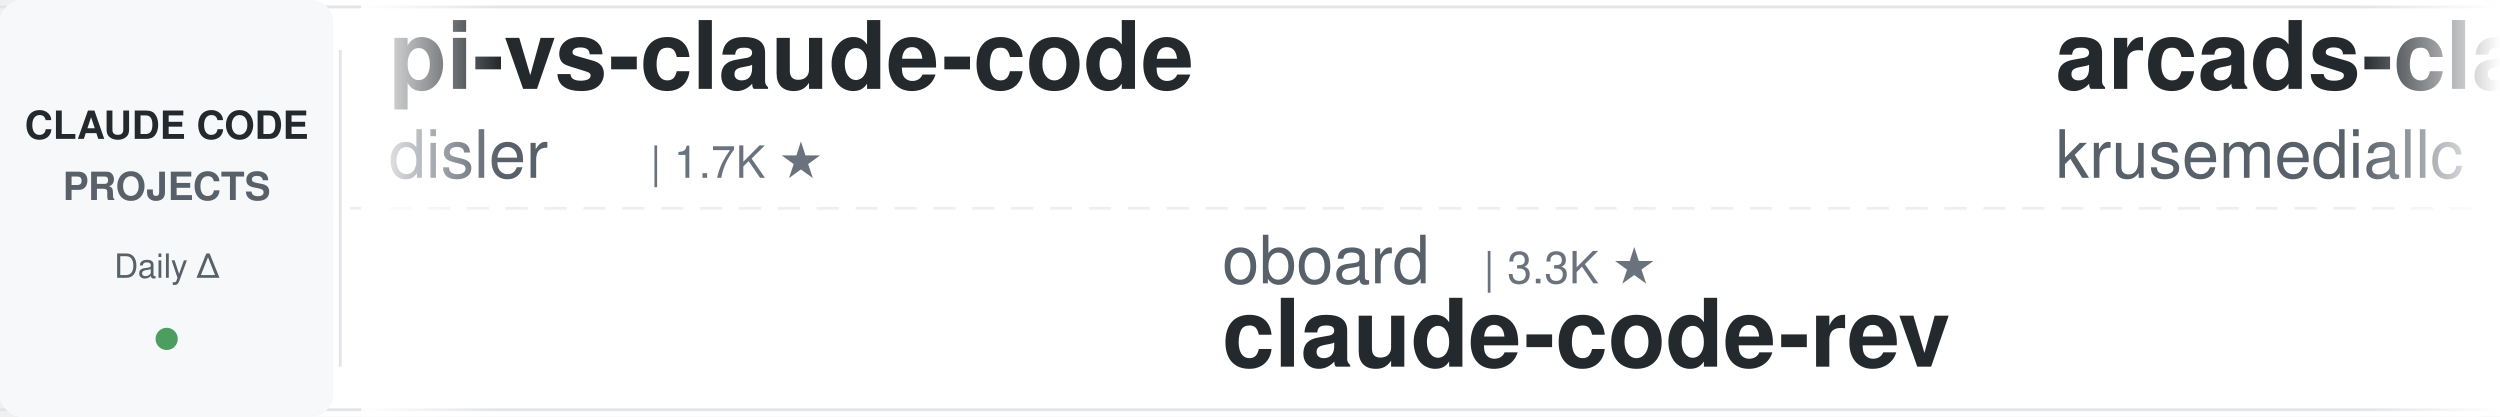
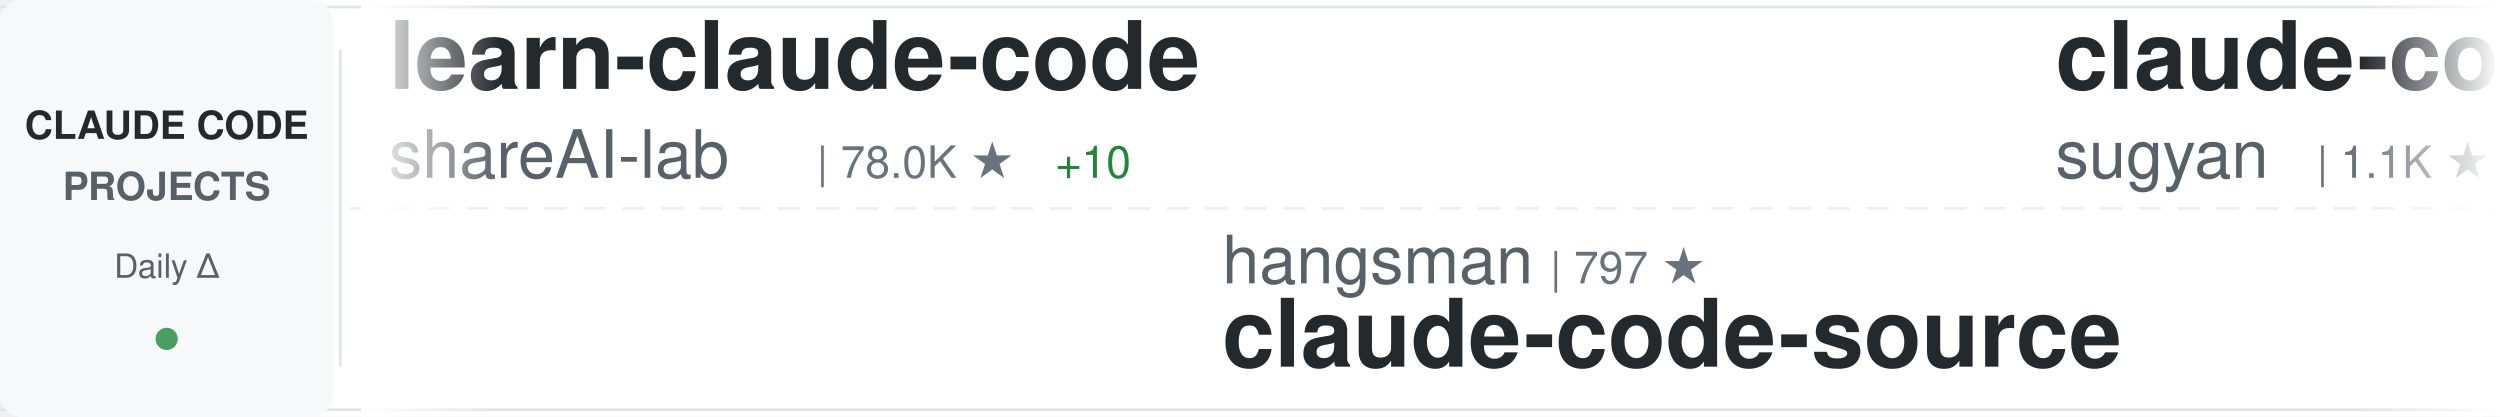
<svg xmlns="http://www.w3.org/2000/svg" width="900" height="150">
  <defs>
    <linearGradient id="awesomeLeftFade" x1="0%" y1="0%" x2="100%" y2="0%">
      <stop offset="0%" style="stop-color:#ffffff;stop-opacity:1" />
      <stop offset="100%" style="stop-color:#ffffff;stop-opacity:0" />
    </linearGradient>
    <linearGradient id="awesomeRightFade" x1="0%" y1="0%" x2="100%" y2="0%">
      <stop offset="0%" style="stop-color:#ffffff;stop-opacity:0" />
      <stop offset="100%" style="stop-color:#ffffff;stop-opacity:1" />
    </linearGradient>
  </defs>
  <rect width="900" height="150" fill="#ffffff" rx="8" />
  <rect x="0" y="2" width="900" height="1" fill="#e1e4e8" />
  <rect x="0" y="147" width="900" height="1" fill="#e1e4e8" />
  <line x1="0" y1="75" x2="900" y2="75" stroke="#e1e4e8" stroke-width="1" stroke-dasharray="8 6" opacity="0.6" />
  <rect x="0" y="0" width="120" height="150" fill="#f6f8fa" rx="8" />
  <text x="60" y="50" font-family="-apple-system, BlinkMacSystemFont, 'Segoe UI', Helvetica, Arial, sans-serif" font-size="14" font-weight="600" fill="#24292e" text-anchor="middle">CLAUDE CODE</text>
  <text x="60" y="72" font-family="-apple-system, BlinkMacSystemFont, 'Segoe UI', Helvetica, Arial, sans-serif" font-size="14" font-weight="600" fill="#586069" text-anchor="middle">PROJECTS</text>
  <text x="60" y="100" font-family="-apple-system, BlinkMacSystemFont, 'Segoe UI', Helvetica, Arial, sans-serif" font-size="12" font-weight="500" fill="#586069" text-anchor="middle">Daily Δ</text>
  <circle cx="60" cy="122" r="4" fill="#22863a" opacity="0.8" />
  <rect x="122" y="18" width="1" height="114" fill="#e1e4e8" />
  <clipPath id="awesomeTickerClip">
    <rect x="130" y="0" width="770" height="150" />
  </clipPath>
  <g clip-path="url(#awesomeTickerClip)">
    <g id="awesomeTickerItems">
      <animateTransform attributeName="transform" attributeType="XML" type="translate" from="0 0" to="-3000 0" dur="54s" repeatCount="indefinite" />
      <g transform="translate(0, 0)">
-         <text x="140" y="32" font-family="-apple-system, BlinkMacSystemFont, 'Segoe UI', Helvetica, Arial, sans-serif" font-size="34" font-weight="600" fill="#24292e">pi-vs-claude-code</text>
-         <text x="140" y="64" font-family="-apple-system, BlinkMacSystemFont, 'Segoe UI', Helvetica, Arial, sans-serif" font-size="24" font-weight="400" fill="#586069">disler</text>
-         <text x="234" y="64" font-family="-apple-system, BlinkMacSystemFont, 'Segoe UI', Helvetica, Arial, sans-serif" font-size="16" font-weight="500" fill="#6a737d">| 1.7K ★</text>
+         <text x="140" y="32" font-family="-apple-system, BlinkMacSystemFont, 'Segoe UI', Helvetica, Arial, sans-serif" font-size="34" font-weight="600" fill="#24292e">learn-claude-code</text>
+         <text x="140" y="64" font-family="-apple-system, BlinkMacSystemFont, 'Segoe UI', Helvetica, Arial, sans-serif" font-size="24" font-weight="400" fill="#586069">shareAI-lab</text>
+         <text x="294" y="64" font-family="-apple-system, BlinkMacSystemFont, 'Segoe UI', Helvetica, Arial, sans-serif" font-size="16" font-weight="500" fill="#6a737d">| 78.0K ★</text>
+         <text x="380" y="64" font-family="-apple-system, BlinkMacSystemFont, 'Segoe UI', Helvetica, Arial, sans-serif" font-size="16" font-weight="500" fill="#22863a"> +10</text>
      </g>
      <g transform="translate(300, 0)">
-         <text x="140" y="102" font-family="-apple-system, BlinkMacSystemFont, 'Segoe UI', Helvetica, Arial, sans-serif" font-size="24" font-weight="400" fill="#586069">oboard</text>
-         <text x="234" y="102" font-family="-apple-system, BlinkMacSystemFont, 'Segoe UI', Helvetica, Arial, sans-serif" font-size="16" font-weight="500" fill="#6a737d">| 3.3K ★</text>
-         <text x="140" y="132" font-family="-apple-system, BlinkMacSystemFont, 'Segoe UI', Helvetica, Arial, sans-serif" font-size="34" font-weight="600" fill="#24292e">claude-code-rev</text>
+         <text x="140" y="102" font-family="-apple-system, BlinkMacSystemFont, 'Segoe UI', Helvetica, Arial, sans-serif" font-size="24" font-weight="400" fill="#586069">hangsman</text>
+         <text x="258" y="102" font-family="-apple-system, BlinkMacSystemFont, 'Segoe UI', Helvetica, Arial, sans-serif" font-size="16" font-weight="500" fill="#6a737d">| 797 ★</text>
+         <text x="140" y="132" font-family="-apple-system, BlinkMacSystemFont, 'Segoe UI', Helvetica, Arial, sans-serif" font-size="34" font-weight="600" fill="#24292e">claude-code-source</text>
      </g>
      <g transform="translate(600, 0)">
-         <text x="140" y="32" font-family="-apple-system, BlinkMacSystemFont, 'Segoe UI', Helvetica, Arial, sans-serif" font-size="34" font-weight="600" fill="#24292e">arcads-claude-code</text>
-         <text x="140" y="64" font-family="-apple-system, BlinkMacSystemFont, 'Segoe UI', Helvetica, Arial, sans-serif" font-size="24" font-weight="400" fill="#586069">krusemediallc</text>
-         <text x="318" y="64" font-family="-apple-system, BlinkMacSystemFont, 'Segoe UI', Helvetica, Arial, sans-serif" font-size="16" font-weight="500" fill="#6a737d">| 1.6K ★</text>
-         <text x="395" y="64" font-family="-apple-system, BlinkMacSystemFont, 'Segoe UI', Helvetica, Arial, sans-serif" font-size="16" font-weight="500" fill="#22863a"> +2</text>
+         <text x="140" y="32" font-family="-apple-system, BlinkMacSystemFont, 'Segoe UI', Helvetica, Arial, sans-serif" font-size="34" font-weight="600" fill="#24292e">claude-code-webui</text>
+         <text x="140" y="64" font-family="-apple-system, BlinkMacSystemFont, 'Segoe UI', Helvetica, Arial, sans-serif" font-size="24" font-weight="400" fill="#586069">sugyan</text>
+         <text x="234" y="64" font-family="-apple-system, BlinkMacSystemFont, 'Segoe UI', Helvetica, Arial, sans-serif" font-size="16" font-weight="500" fill="#6a737d">| 1.1K ★</text>
      </g>
      <g transform="translate(900, 0)">
-         <text x="140" y="102" font-family="-apple-system, BlinkMacSystemFont, 'Segoe UI', Helvetica, Arial, sans-serif" font-size="24" font-weight="400" fill="#586069">zebbern</text>
-         <text x="246" y="102" font-family="-apple-system, BlinkMacSystemFont, 'Segoe UI', Helvetica, Arial, sans-serif" font-size="16" font-weight="500" fill="#6a737d">| 4.6K ★</text>
-         <text x="140" y="132" font-family="-apple-system, BlinkMacSystemFont, 'Segoe UI', Helvetica, Arial, sans-serif" font-size="34" font-weight="600" fill="#24292e">claude-code-guide</text>
+         <text x="140" y="102" font-family="-apple-system, BlinkMacSystemFont, 'Segoe UI', Helvetica, Arial, sans-serif" font-size="24" font-weight="400" fill="#586069">Yuyz0112</text>
+         <text x="258" y="102" font-family="-apple-system, BlinkMacSystemFont, 'Segoe UI', Helvetica, Arial, sans-serif" font-size="16" font-weight="500" fill="#6a737d">| 2.4K ★</text>
+         <text x="140" y="132" font-family="-apple-system, BlinkMacSystemFont, 'Segoe UI', Helvetica, Arial, sans-serif" font-size="34" font-weight="600" fill="#24292e">claude-code-reverse</text>
      </g>
      <g transform="translate(1200, 0)">
-         <text x="140" y="32" font-family="-apple-system, BlinkMacSystemFont, 'Segoe UI', Helvetica, Arial, sans-serif" font-size="34" font-weight="600" fill="#24292e">Claude-Code-Source-Study</text>
-         <text x="140" y="64" font-family="-apple-system, BlinkMacSystemFont, 'Segoe UI', Helvetica, Arial, sans-serif" font-size="24" font-weight="400" fill="#586069">luyao618</text>
-         <text x="258" y="64" font-family="-apple-system, BlinkMacSystemFont, 'Segoe UI', Helvetica, Arial, sans-serif" font-size="16" font-weight="500" fill="#6a737d">| 1.7K ★</text>
+         <text x="140" y="32" font-family="-apple-system, BlinkMacSystemFont, 'Segoe UI', Helvetica, Arial, sans-serif" font-size="34" font-weight="600" fill="#24292e">claude-code-guide</text>
+         <text x="140" y="64" font-family="-apple-system, BlinkMacSystemFont, 'Segoe UI', Helvetica, Arial, sans-serif" font-size="24" font-weight="400" fill="#586069">Cranot</text>
+         <text x="234" y="64" font-family="-apple-system, BlinkMacSystemFont, 'Segoe UI', Helvetica, Arial, sans-serif" font-size="16" font-weight="500" fill="#6a737d">| 2.9K ★</text>
      </g>
      <g transform="translate(1500, 0)">
-         <text x="140" y="102" font-family="-apple-system, BlinkMacSystemFont, 'Segoe UI', Helvetica, Arial, sans-serif" font-size="24" font-weight="400" fill="#586069">multica-ai</text>
-         <text x="282" y="102" font-family="-apple-system, BlinkMacSystemFont, 'Segoe UI', Helvetica, Arial, sans-serif" font-size="16" font-weight="500" fill="#6a737d">| 216.9K ★</text>
-         <text x="377" y="102" font-family="-apple-system, BlinkMacSystemFont, 'Segoe UI', Helvetica, Arial, sans-serif" font-size="16" font-weight="500" fill="#22863a"> +21</text>
-         <text x="140" y="132" font-family="-apple-system, BlinkMacSystemFont, 'Segoe UI', Helvetica, Arial, sans-serif" font-size="34" font-weight="600" fill="#24292e">andrej-karpathy-skills</text>
+         <text x="140" y="102" font-family="-apple-system, BlinkMacSystemFont, 'Segoe UI', Helvetica, Arial, sans-serif" font-size="24" font-weight="400" fill="#586069">chauncygu</text>
+         <text x="270" y="102" font-family="-apple-system, BlinkMacSystemFont, 'Segoe UI', Helvetica, Arial, sans-serif" font-size="16" font-weight="500" fill="#6a737d">| 2.8K ★</text>
+         <text x="140" y="132" font-family="-apple-system, BlinkMacSystemFont, 'Segoe UI', Helvetica, Arial, sans-serif" font-size="34" font-weight="600" fill="#24292e">collection-claude-code-s...</text>
      </g>
      <g transform="translate(1800, 0)">
-         <text x="140" y="32" font-family="-apple-system, BlinkMacSystemFont, 'Segoe UI', Helvetica, Arial, sans-serif" font-size="34" font-weight="600" fill="#24292e">ClaudeCode</text>
-         <text x="140" y="64" font-family="-apple-system, BlinkMacSystemFont, 'Segoe UI', Helvetica, Arial, sans-serif" font-size="24" font-weight="400" fill="#586069">guanshan</text>
-         <text x="258" y="64" font-family="-apple-system, BlinkMacSystemFont, 'Segoe UI', Helvetica, Arial, sans-serif" font-size="16" font-weight="500" fill="#6a737d">| 60 ★</text>
+         <text x="140" y="32" font-family="-apple-system, BlinkMacSystemFont, 'Segoe UI', Helvetica, Arial, sans-serif" font-size="34" font-weight="600" fill="#24292e">awesome-claude-code</text>
+         <text x="140" y="64" font-family="-apple-system, BlinkMacSystemFont, 'Segoe UI', Helvetica, Arial, sans-serif" font-size="24" font-weight="400" fill="#586069">jqueryscript</text>
+         <text x="306" y="64" font-family="-apple-system, BlinkMacSystemFont, 'Segoe UI', Helvetica, Arial, sans-serif" font-size="16" font-weight="500" fill="#6a737d">| 523 ★</text>
      </g>
      <g transform="translate(2100, 0)">
-         <text x="140" y="102" font-family="-apple-system, BlinkMacSystemFont, 'Segoe UI', Helvetica, Arial, sans-serif" font-size="24" font-weight="400" fill="#586069">zstmfhy</text>
-         <text x="246" y="102" font-family="-apple-system, BlinkMacSystemFont, 'Segoe UI', Helvetica, Arial, sans-serif" font-size="16" font-weight="500" fill="#6a737d">| 188 ★</text>
-         <text x="140" y="132" font-family="-apple-system, BlinkMacSystemFont, 'Segoe UI', Helvetica, Arial, sans-serif" font-size="34" font-weight="600" fill="#24292e">Claude-code</text>
+         <text x="140" y="102" font-family="-apple-system, BlinkMacSystemFont, 'Segoe UI', Helvetica, Arial, sans-serif" font-size="24" font-weight="400" fill="#586069">rohitg00</text>
+         <text x="258" y="102" font-family="-apple-system, BlinkMacSystemFont, 'Segoe UI', Helvetica, Arial, sans-serif" font-size="16" font-weight="500" fill="#6a737d">| 2.7K ★</text>
+         <text x="335" y="102" font-family="-apple-system, BlinkMacSystemFont, 'Segoe UI', Helvetica, Arial, sans-serif" font-size="16" font-weight="500" fill="#22863a"> +1</text>
+         <text x="140" y="132" font-family="-apple-system, BlinkMacSystemFont, 'Segoe UI', Helvetica, Arial, sans-serif" font-size="34" font-weight="600" fill="#24292e">awesome-claude-code-tool...</text>
      </g>
      <g transform="translate(2400, 0)">
-         <text x="140" y="32" font-family="-apple-system, BlinkMacSystemFont, 'Segoe UI', Helvetica, Arial, sans-serif" font-size="34" font-weight="600" fill="#24292e">claude_codex_bridge</text>
-         <text x="140" y="64" font-family="-apple-system, BlinkMacSystemFont, 'Segoe UI', Helvetica, Arial, sans-serif" font-size="24" font-weight="400" fill="#586069">SeemSeam</text>
-         <text x="258" y="64" font-family="-apple-system, BlinkMacSystemFont, 'Segoe UI', Helvetica, Arial, sans-serif" font-size="16" font-weight="500" fill="#6a737d">| 3.5K ★</text>
-         <text x="335" y="64" font-family="-apple-system, BlinkMacSystemFont, 'Segoe UI', Helvetica, Arial, sans-serif" font-size="16" font-weight="500" fill="#22863a"> +1</text>
+         <text x="140" y="32" font-family="-apple-system, BlinkMacSystemFont, 'Segoe UI', Helvetica, Arial, sans-serif" font-size="34" font-weight="600" fill="#24292e">claude-code-workflows</text>
+         <text x="140" y="64" font-family="-apple-system, BlinkMacSystemFont, 'Segoe UI', Helvetica, Arial, sans-serif" font-size="24" font-weight="400" fill="#586069">OneRedOak</text>
+         <text x="270" y="64" font-family="-apple-system, BlinkMacSystemFont, 'Segoe UI', Helvetica, Arial, sans-serif" font-size="16" font-weight="500" fill="#6a737d">| 3.9K ★</text>
      </g>
      <g transform="translate(2700, 0)">
-         <text x="140" y="102" font-family="-apple-system, BlinkMacSystemFont, 'Segoe UI', Helvetica, Arial, sans-serif" font-size="24" font-weight="400" fill="#586069">ding113</text>
-         <text x="246" y="102" font-family="-apple-system, BlinkMacSystemFont, 'Segoe UI', Helvetica, Arial, sans-serif" font-size="16" font-weight="500" fill="#6a737d">| 3.4K ★</text>
-         <text x="140" y="132" font-family="-apple-system, BlinkMacSystemFont, 'Segoe UI', Helvetica, Arial, sans-serif" font-size="34" font-weight="600" fill="#24292e">claude-code-hub</text>
+         <text x="140" y="102" font-family="-apple-system, BlinkMacSystemFont, 'Segoe UI', Helvetica, Arial, sans-serif" font-size="24" font-weight="400" fill="#586069">Alishahryar1</text>
+         <text x="306" y="102" font-family="-apple-system, BlinkMacSystemFont, 'Segoe UI', Helvetica, Arial, sans-serif" font-size="16" font-weight="500" fill="#6a737d">| 56.7K ★</text>
+         <text x="392" y="102" font-family="-apple-system, BlinkMacSystemFont, 'Segoe UI', Helvetica, Arial, sans-serif" font-size="16" font-weight="500" fill="#22863a"> +15</text>
+         <text x="140" y="132" font-family="-apple-system, BlinkMacSystemFont, 'Segoe UI', Helvetica, Arial, sans-serif" font-size="34" font-weight="600" fill="#24292e">free-claude-code</text>
      </g>
      <g transform="translate(3000, 0)">
-         <text x="140" y="32" font-family="-apple-system, BlinkMacSystemFont, 'Segoe UI', Helvetica, Arial, sans-serif" font-size="34" font-weight="600" fill="#24292e">pi-vs-claude-code</text>
-         <text x="140" y="64" font-family="-apple-system, BlinkMacSystemFont, 'Segoe UI', Helvetica, Arial, sans-serif" font-size="24" font-weight="400" fill="#586069">disler</text>
-         <text x="234" y="64" font-family="-apple-system, BlinkMacSystemFont, 'Segoe UI', Helvetica, Arial, sans-serif" font-size="16" font-weight="500" fill="#6a737d">| 1.7K ★</text>
+         <text x="140" y="32" font-family="-apple-system, BlinkMacSystemFont, 'Segoe UI', Helvetica, Arial, sans-serif" font-size="34" font-weight="600" fill="#24292e">learn-claude-code</text>
+         <text x="140" y="64" font-family="-apple-system, BlinkMacSystemFont, 'Segoe UI', Helvetica, Arial, sans-serif" font-size="24" font-weight="400" fill="#586069">shareAI-lab</text>
+         <text x="294" y="64" font-family="-apple-system, BlinkMacSystemFont, 'Segoe UI', Helvetica, Arial, sans-serif" font-size="16" font-weight="500" fill="#6a737d">| 78.0K ★</text>
+         <text x="380" y="64" font-family="-apple-system, BlinkMacSystemFont, 'Segoe UI', Helvetica, Arial, sans-serif" font-size="16" font-weight="500" fill="#22863a"> +10</text>
      </g>
      <g transform="translate(3300, 0)">
-         <text x="140" y="102" font-family="-apple-system, BlinkMacSystemFont, 'Segoe UI', Helvetica, Arial, sans-serif" font-size="24" font-weight="400" fill="#586069">oboard</text>
-         <text x="234" y="102" font-family="-apple-system, BlinkMacSystemFont, 'Segoe UI', Helvetica, Arial, sans-serif" font-size="16" font-weight="500" fill="#6a737d">| 3.3K ★</text>
-         <text x="140" y="132" font-family="-apple-system, BlinkMacSystemFont, 'Segoe UI', Helvetica, Arial, sans-serif" font-size="34" font-weight="600" fill="#24292e">claude-code-rev</text>
+         <text x="140" y="102" font-family="-apple-system, BlinkMacSystemFont, 'Segoe UI', Helvetica, Arial, sans-serif" font-size="24" font-weight="400" fill="#586069">hangsman</text>
+         <text x="258" y="102" font-family="-apple-system, BlinkMacSystemFont, 'Segoe UI', Helvetica, Arial, sans-serif" font-size="16" font-weight="500" fill="#6a737d">| 797 ★</text>
+         <text x="140" y="132" font-family="-apple-system, BlinkMacSystemFont, 'Segoe UI', Helvetica, Arial, sans-serif" font-size="34" font-weight="600" fill="#24292e">claude-code-source</text>
      </g>
      <g transform="translate(3600, 0)">
-         <text x="140" y="32" font-family="-apple-system, BlinkMacSystemFont, 'Segoe UI', Helvetica, Arial, sans-serif" font-size="34" font-weight="600" fill="#24292e">arcads-claude-code</text>
-         <text x="140" y="64" font-family="-apple-system, BlinkMacSystemFont, 'Segoe UI', Helvetica, Arial, sans-serif" font-size="24" font-weight="400" fill="#586069">krusemediallc</text>
-         <text x="318" y="64" font-family="-apple-system, BlinkMacSystemFont, 'Segoe UI', Helvetica, Arial, sans-serif" font-size="16" font-weight="500" fill="#6a737d">| 1.6K ★</text>
-         <text x="395" y="64" font-family="-apple-system, BlinkMacSystemFont, 'Segoe UI', Helvetica, Arial, sans-serif" font-size="16" font-weight="500" fill="#22863a"> +2</text>
+         <text x="140" y="32" font-family="-apple-system, BlinkMacSystemFont, 'Segoe UI', Helvetica, Arial, sans-serif" font-size="34" font-weight="600" fill="#24292e">claude-code-webui</text>
+         <text x="140" y="64" font-family="-apple-system, BlinkMacSystemFont, 'Segoe UI', Helvetica, Arial, sans-serif" font-size="24" font-weight="400" fill="#586069">sugyan</text>
+         <text x="234" y="64" font-family="-apple-system, BlinkMacSystemFont, 'Segoe UI', Helvetica, Arial, sans-serif" font-size="16" font-weight="500" fill="#6a737d">| 1.1K ★</text>
      </g>
      <g transform="translate(3900, 0)">
-         <text x="140" y="102" font-family="-apple-system, BlinkMacSystemFont, 'Segoe UI', Helvetica, Arial, sans-serif" font-size="24" font-weight="400" fill="#586069">zebbern</text>
-         <text x="246" y="102" font-family="-apple-system, BlinkMacSystemFont, 'Segoe UI', Helvetica, Arial, sans-serif" font-size="16" font-weight="500" fill="#6a737d">| 4.6K ★</text>
-         <text x="140" y="132" font-family="-apple-system, BlinkMacSystemFont, 'Segoe UI', Helvetica, Arial, sans-serif" font-size="34" font-weight="600" fill="#24292e">claude-code-guide</text>
+         <text x="140" y="102" font-family="-apple-system, BlinkMacSystemFont, 'Segoe UI', Helvetica, Arial, sans-serif" font-size="24" font-weight="400" fill="#586069">Yuyz0112</text>
+         <text x="258" y="102" font-family="-apple-system, BlinkMacSystemFont, 'Segoe UI', Helvetica, Arial, sans-serif" font-size="16" font-weight="500" fill="#6a737d">| 2.4K ★</text>
+         <text x="140" y="132" font-family="-apple-system, BlinkMacSystemFont, 'Segoe UI', Helvetica, Arial, sans-serif" font-size="34" font-weight="600" fill="#24292e">claude-code-reverse</text>
      </g>
    </g>
  </g>
  <rect x="130" y="0" width="50" height="150" fill="url(#awesomeLeftFade)" />
  <rect x="850" y="0" width="50" height="150" fill="url(#awesomeRightFade)" />
</svg>
